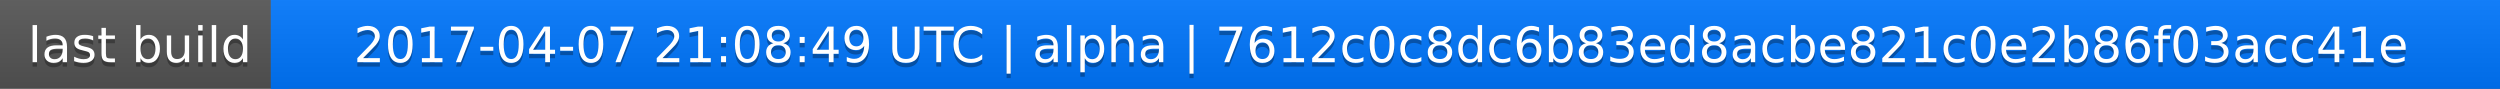
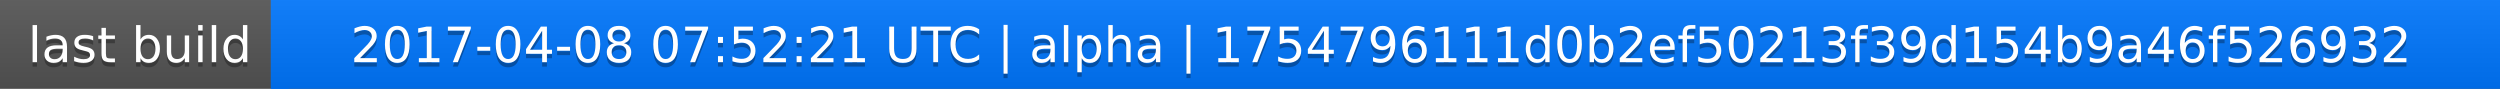
<svg xmlns="http://www.w3.org/2000/svg" width="563" height="20">
  <linearGradient id="a" x2="0" y2="100%">
    <stop offset="0" stop-color="#bbb" stop-opacity=".1" />
    <stop offset="1" stop-opacity=".1" />
  </linearGradient>
  <rect rx="0" width="563" height="20" fill="#555" />
  <rect rx="0" x="61" width="502" height="20" fill="#07f" />
  <path fill="#07f" d="M61 0h4v20h-4z" />
  <rect rx="0" width="563" height="20" fill="url(#a)" />
  <g fill="#fff" text-anchor="middle" font-family="DejaVu Sans,Verdana,Geneva,sans-serif" font-size="11">
    <text x="31.5" y="15" fill="#010101" fill-opacity=".3">last build</text>
    <text x="31.5" y="14">last build</text>
-     <text x="311" y="15" fill="#010101" fill-opacity=".3">2017-04-07 21:08:49 UTC | alpha | 7612c0c8dc6b83ed8acbe821c0e2b86f03acc41e</text>
-     <text x="311" y="14">2017-04-07 21:08:49 UTC | alpha | 7612c0c8dc6b83ed8acbe821c0e2b86f03acc41e</text>
+     <text x="311" y="15" fill="#010101" fill-opacity=".3">2017-04-08 07:52:21 UTC | alpha | 1754796111d0b2ef50213f39d154b9a46f526932</text>
+     <text x="311" y="14">2017-04-08 07:52:21 UTC | alpha | 1754796111d0b2ef50213f39d154b9a46f526932</text>
  </g>
</svg>
